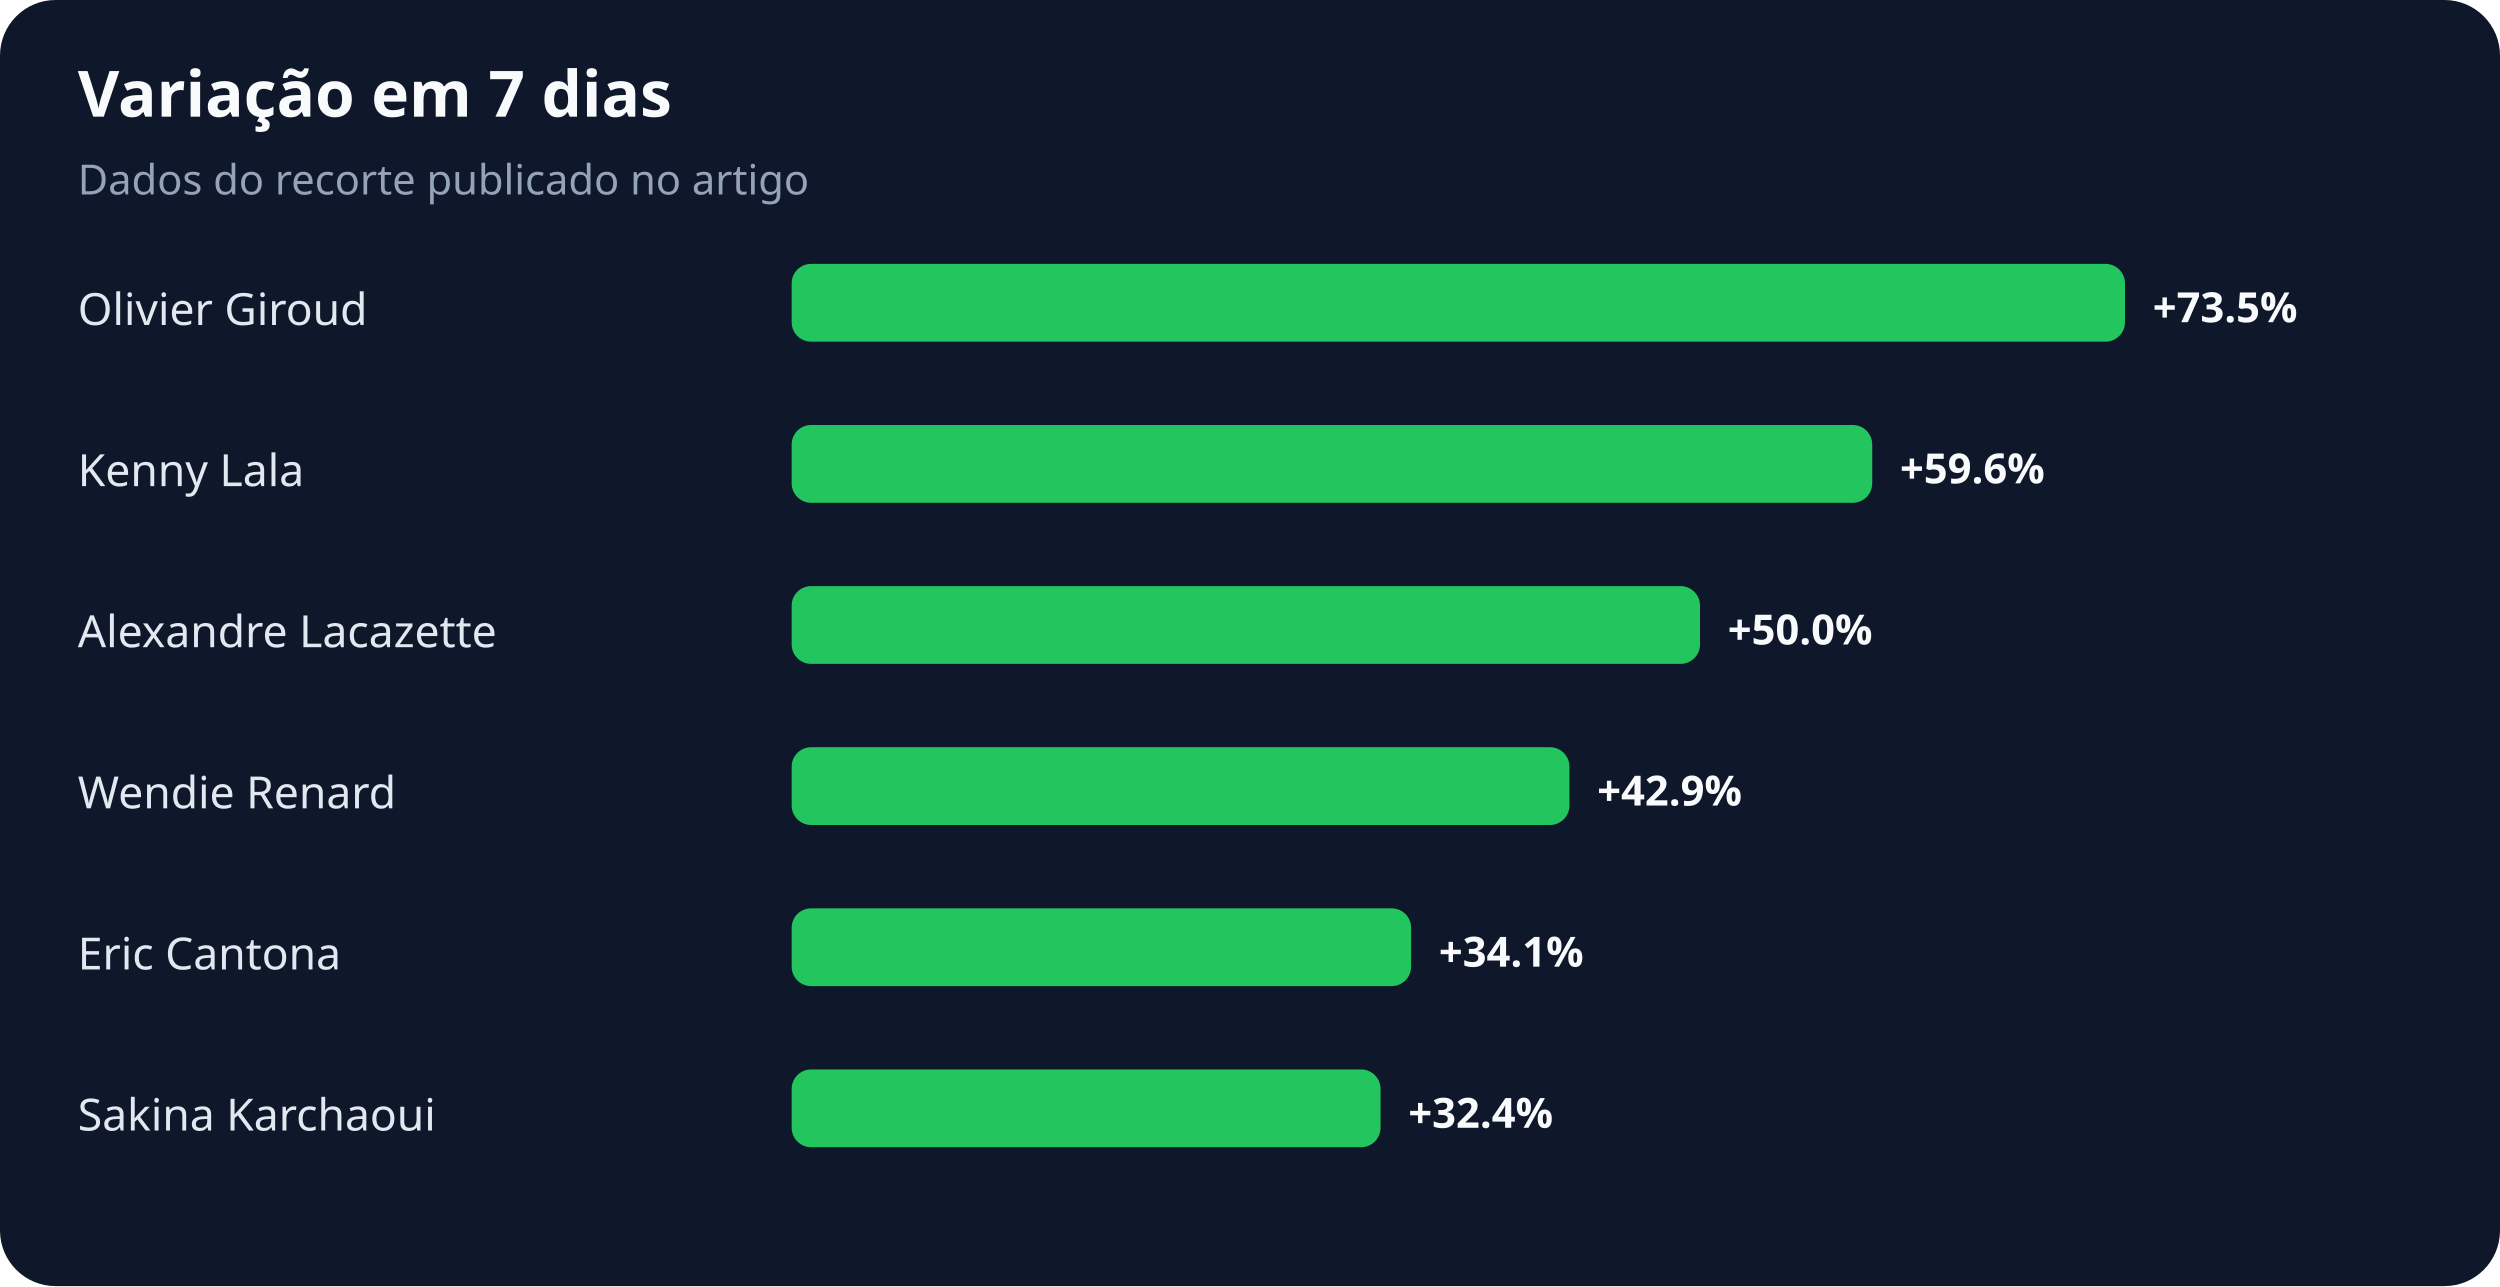
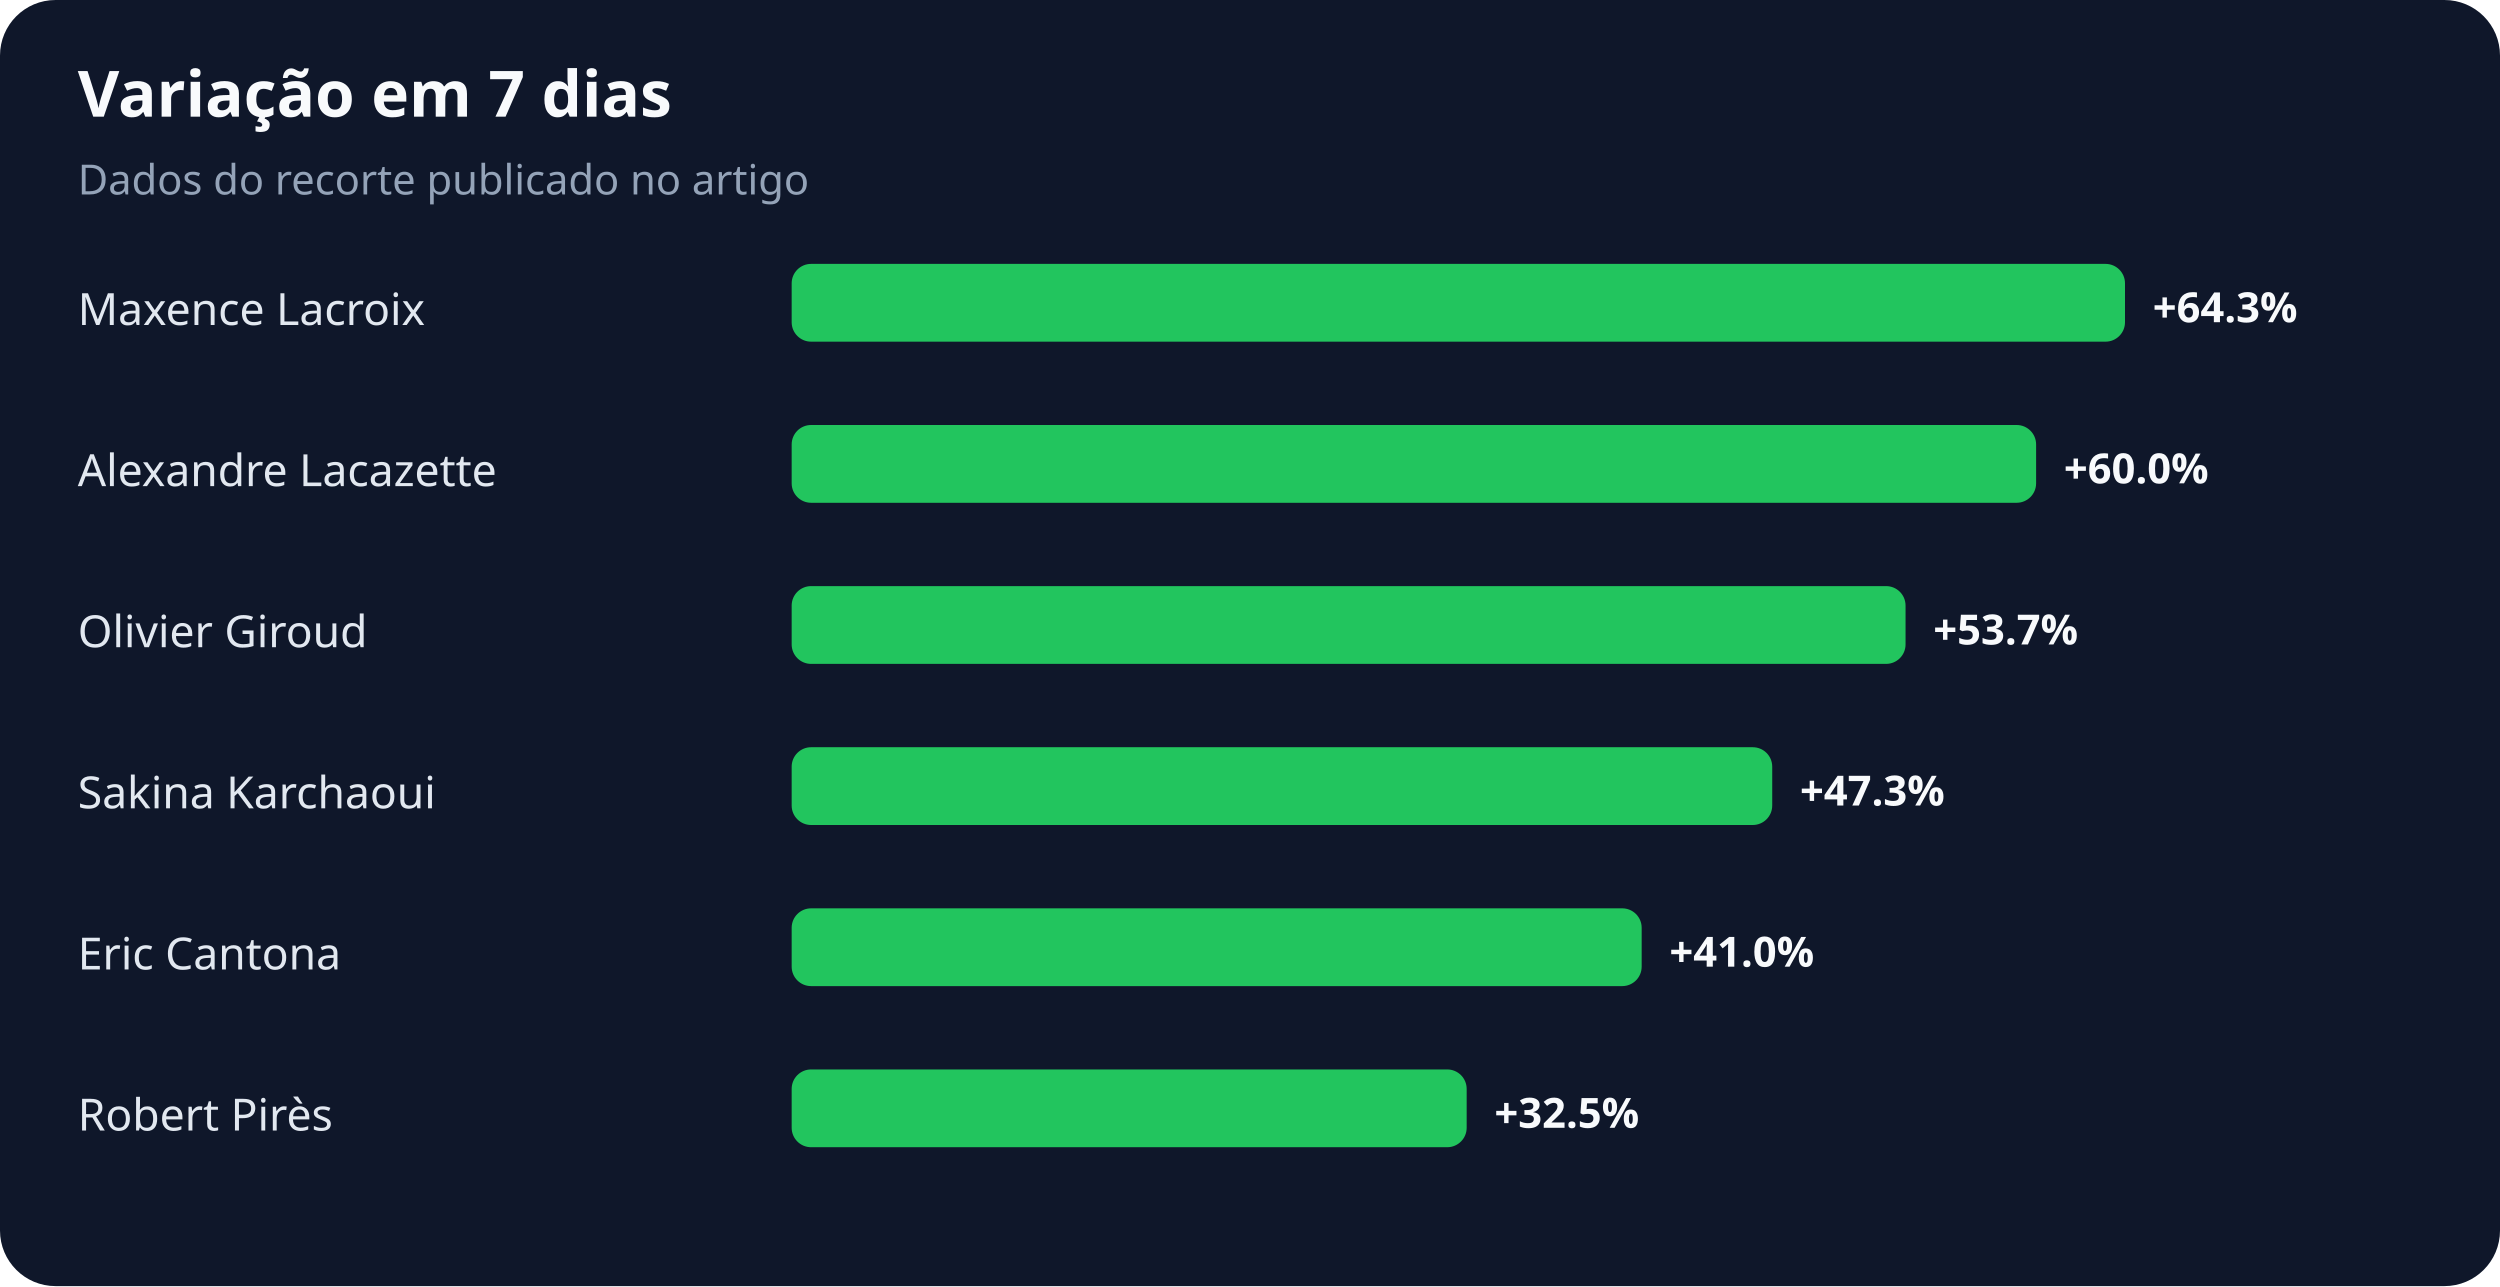
<svg xmlns="http://www.w3.org/2000/svg" width="900" height="463" viewBox="0 0 900 463" role="img" aria-labelledby="title desc">
  <rect width="100%" height="100%" rx="20" fill="#0f172a" />
  <text x="28" y="42" fill="#f8fafc" font-family="system-ui,sans-serif" font-size="23" font-weight="700">Variação em 7 dias</text>
  <text x="28" y="70" fill="#94a3b8" font-family="system-ui,sans-serif" font-size="15">Dados do recorte publicado no artigo</text>
-   <text x="28" y="117" fill="#e2e8f0" font-family="system-ui,sans-serif" font-size="16">Olivier Giroud</text>
+   <text x="28" y="117" fill="#e2e8f0" font-family="system-ui,sans-serif" font-size="16">Maxence Lacroix</text>
  <rect x="285" y="95" width="480" height="28" rx="7" fill="#22c55e" />
-   <text x="775" y="116" fill="#f8fafc" font-family="system-ui,sans-serif" font-size="15" font-weight="700">+73.5%</text>
-   <text x="28" y="175" fill="#e2e8f0" font-family="system-ui,sans-serif" font-size="16">Kenny Lala</text>
-   <rect x="285" y="153" width="389" height="28" rx="7" fill="#22c55e" />
-   <text x="684" y="174" fill="#f8fafc" font-family="system-ui,sans-serif" font-size="15" font-weight="700">+59.6%</text>
-   <text x="28" y="233" fill="#e2e8f0" font-family="system-ui,sans-serif" font-size="16">Alexandre Lacazette</text>
-   <rect x="285" y="211" width="327" height="28" rx="7" fill="#22c55e" />
-   <text x="622" y="232" fill="#f8fafc" font-family="system-ui,sans-serif" font-size="15" font-weight="700">+50.0%</text>
-   <text x="28" y="291" fill="#e2e8f0" font-family="system-ui,sans-serif" font-size="16">Wendie Renard</text>
-   <rect x="285" y="269" width="280" height="28" rx="7" fill="#22c55e" />
-   <text x="575" y="290" fill="#f8fafc" font-family="system-ui,sans-serif" font-size="15" font-weight="700">+42.9%</text>
+   <text x="775" y="116" fill="#f8fafc" font-family="system-ui,sans-serif" font-size="15" font-weight="700">+64.3%</text>
+   <text x="28" y="175" fill="#e2e8f0" font-family="system-ui,sans-serif" font-size="16">Alexandre Lacazette</text>
+   <rect x="285" y="153" width="448" height="28" rx="7" fill="#22c55e" />
+   <text x="743" y="174" fill="#f8fafc" font-family="system-ui,sans-serif" font-size="15" font-weight="700">+60.0%</text>
+   <text x="28" y="233" fill="#e2e8f0" font-family="system-ui,sans-serif" font-size="16">Olivier Giroud</text>
+   <rect x="285" y="211" width="401" height="28" rx="7" fill="#22c55e" />
+   <text x="696" y="232" fill="#f8fafc" font-family="system-ui,sans-serif" font-size="15" font-weight="700">+53.7%</text>
+   <text x="28" y="291" fill="#e2e8f0" font-family="system-ui,sans-serif" font-size="16">Sakina Karchaoui</text>
+   <rect x="285" y="269" width="353" height="28" rx="7" fill="#22c55e" />
+   <text x="648" y="290" fill="#f8fafc" font-family="system-ui,sans-serif" font-size="15" font-weight="700">+47.3%</text>
  <text x="28" y="349" fill="#e2e8f0" font-family="system-ui,sans-serif" font-size="16">Eric Cantona</text>
-   <rect x="285" y="327" width="223" height="28" rx="7" fill="#22c55e" />
-   <text x="518" y="348" fill="#f8fafc" font-family="system-ui,sans-serif" font-size="15" font-weight="700">+34.1%</text>
-   <text x="28" y="407" fill="#e2e8f0" font-family="system-ui,sans-serif" font-size="16">Sakina Karchaoui</text>
-   <rect x="285" y="385" width="212" height="28" rx="7" fill="#22c55e" />
-   <text x="507" y="406" fill="#f8fafc" font-family="system-ui,sans-serif" font-size="15" font-weight="700">+32.4%</text>
+   <rect x="285" y="327" width="306" height="28" rx="7" fill="#22c55e" />
+   <text x="601" y="348" fill="#f8fafc" font-family="system-ui,sans-serif" font-size="15" font-weight="700">+41.0%</text>
+   <text x="28" y="407" fill="#e2e8f0" font-family="system-ui,sans-serif" font-size="16">Robert Pirès</text>
+   <rect x="285" y="385" width="243" height="28" rx="7" fill="#22c55e" />
+   <text x="538" y="406" fill="#f8fafc" font-family="system-ui,sans-serif" font-size="15" font-weight="700">+32.5%</text>
</svg>
